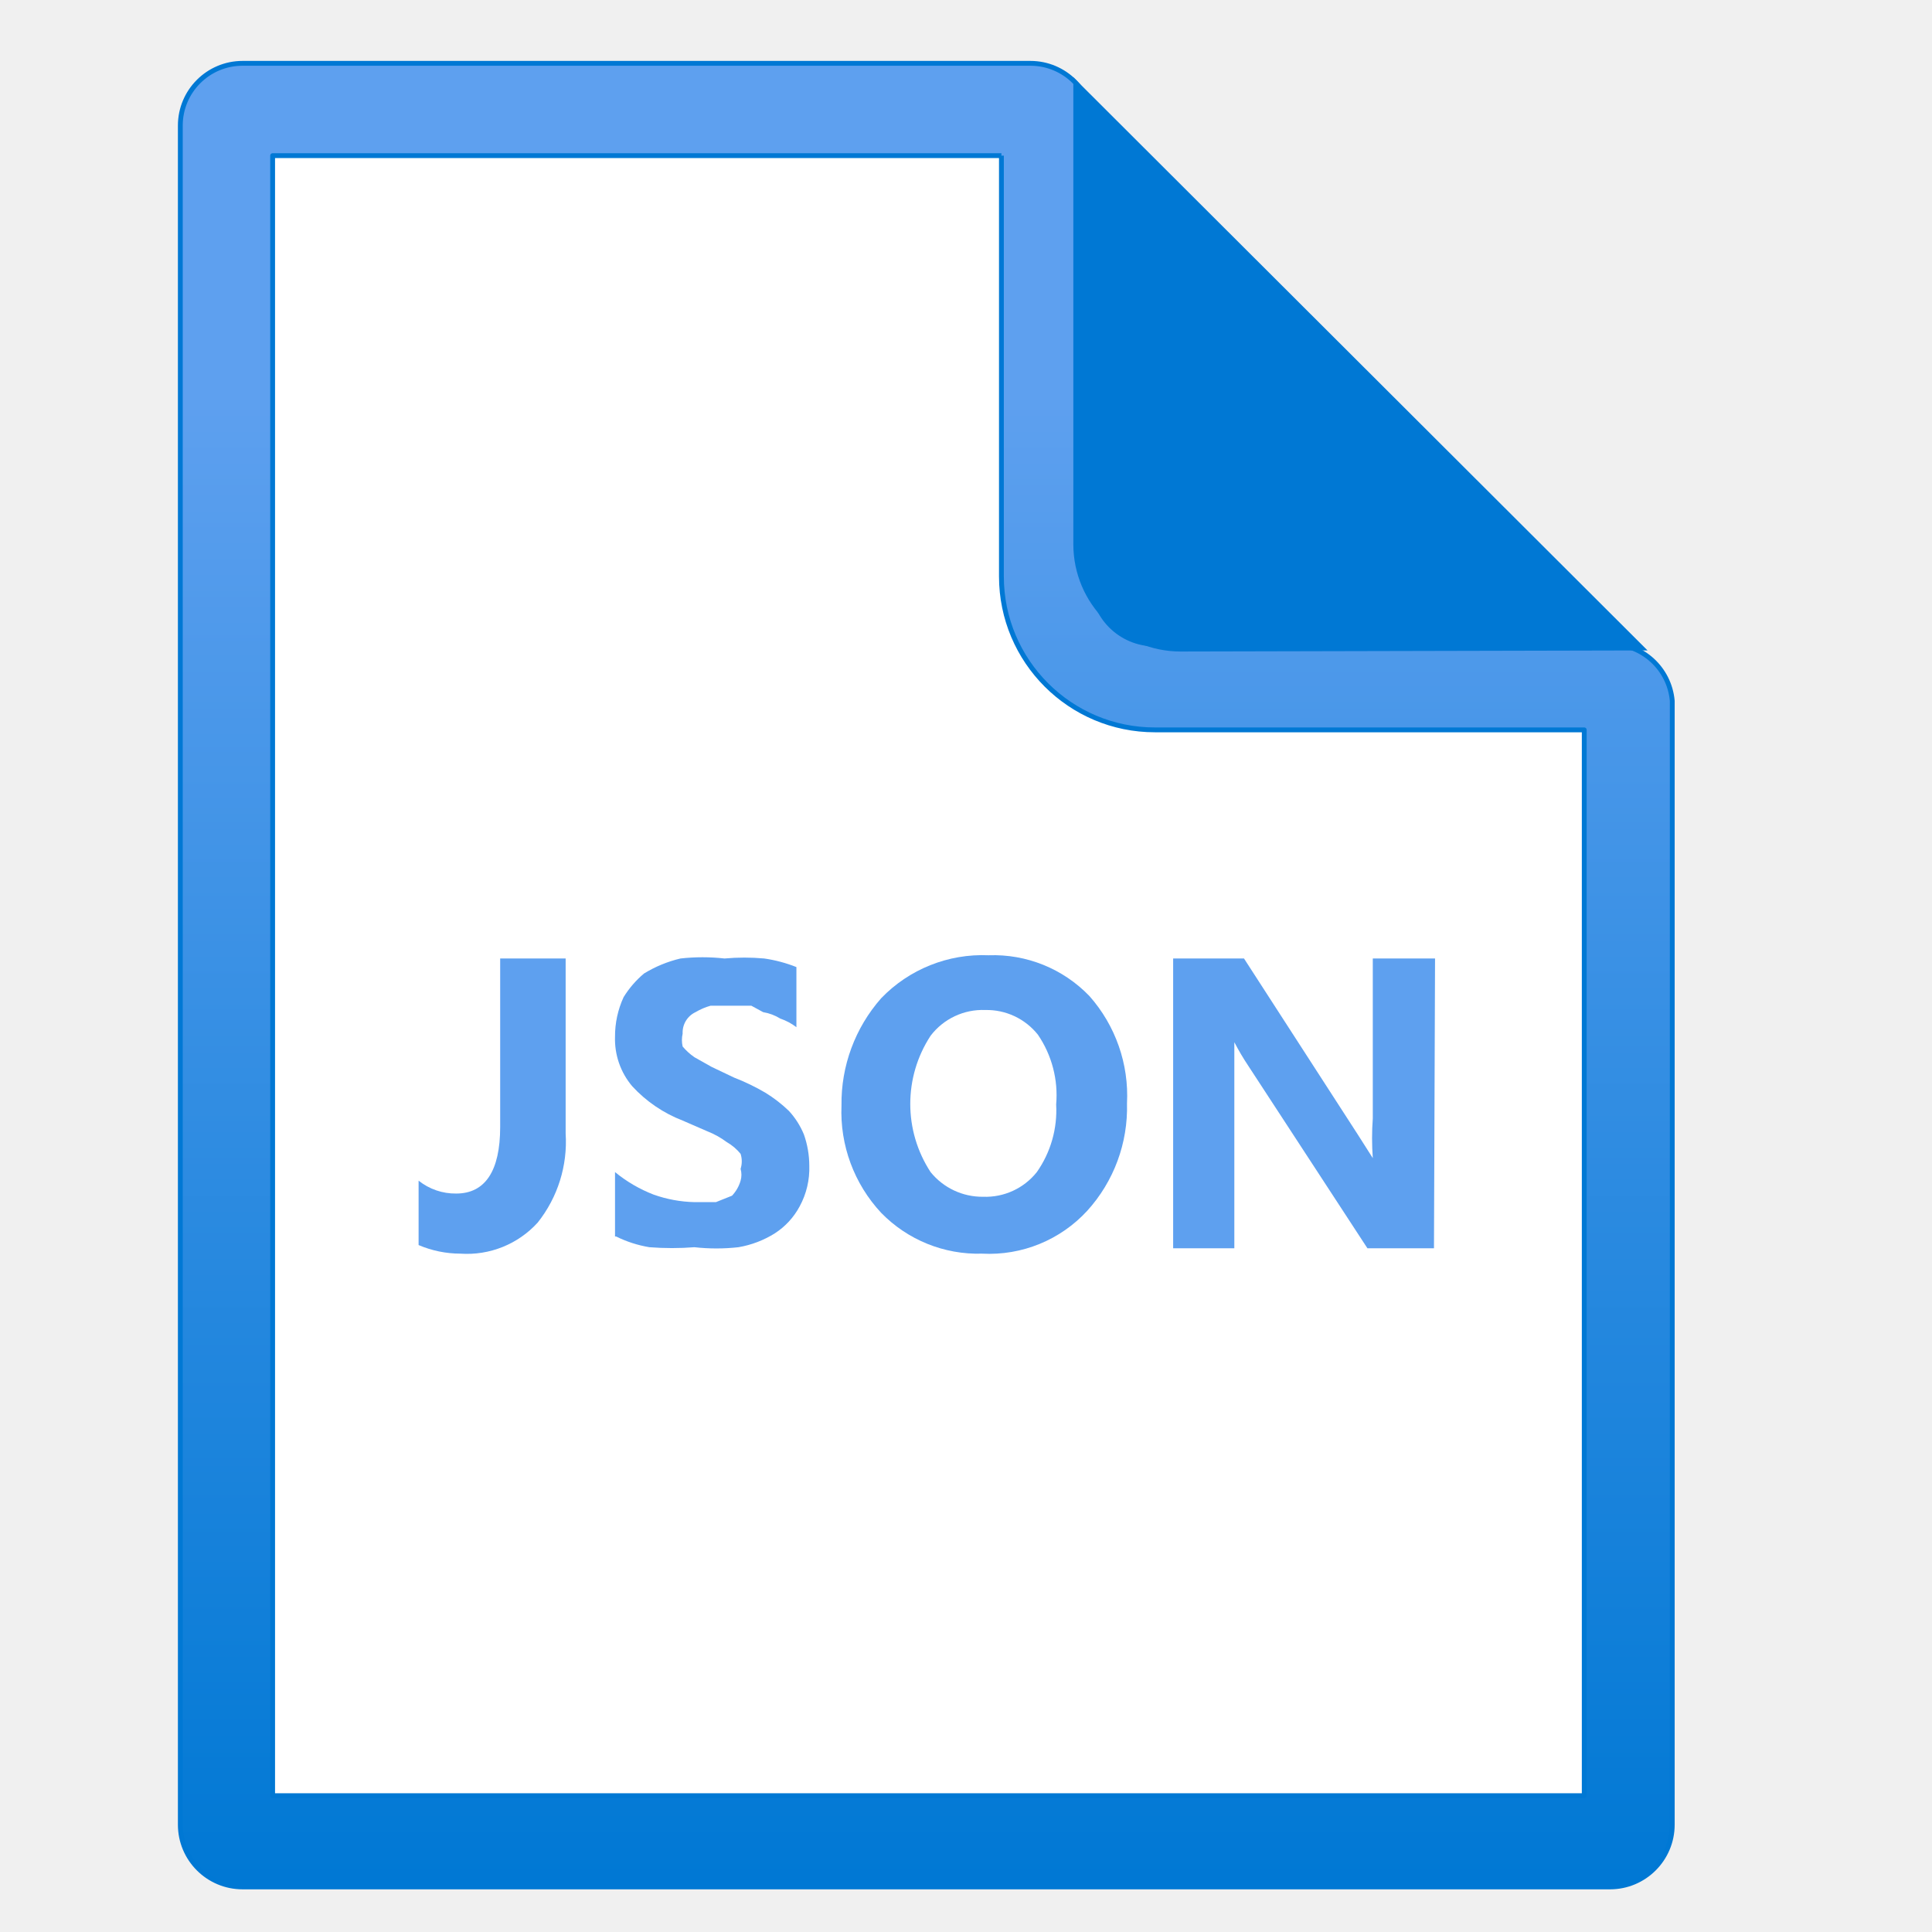
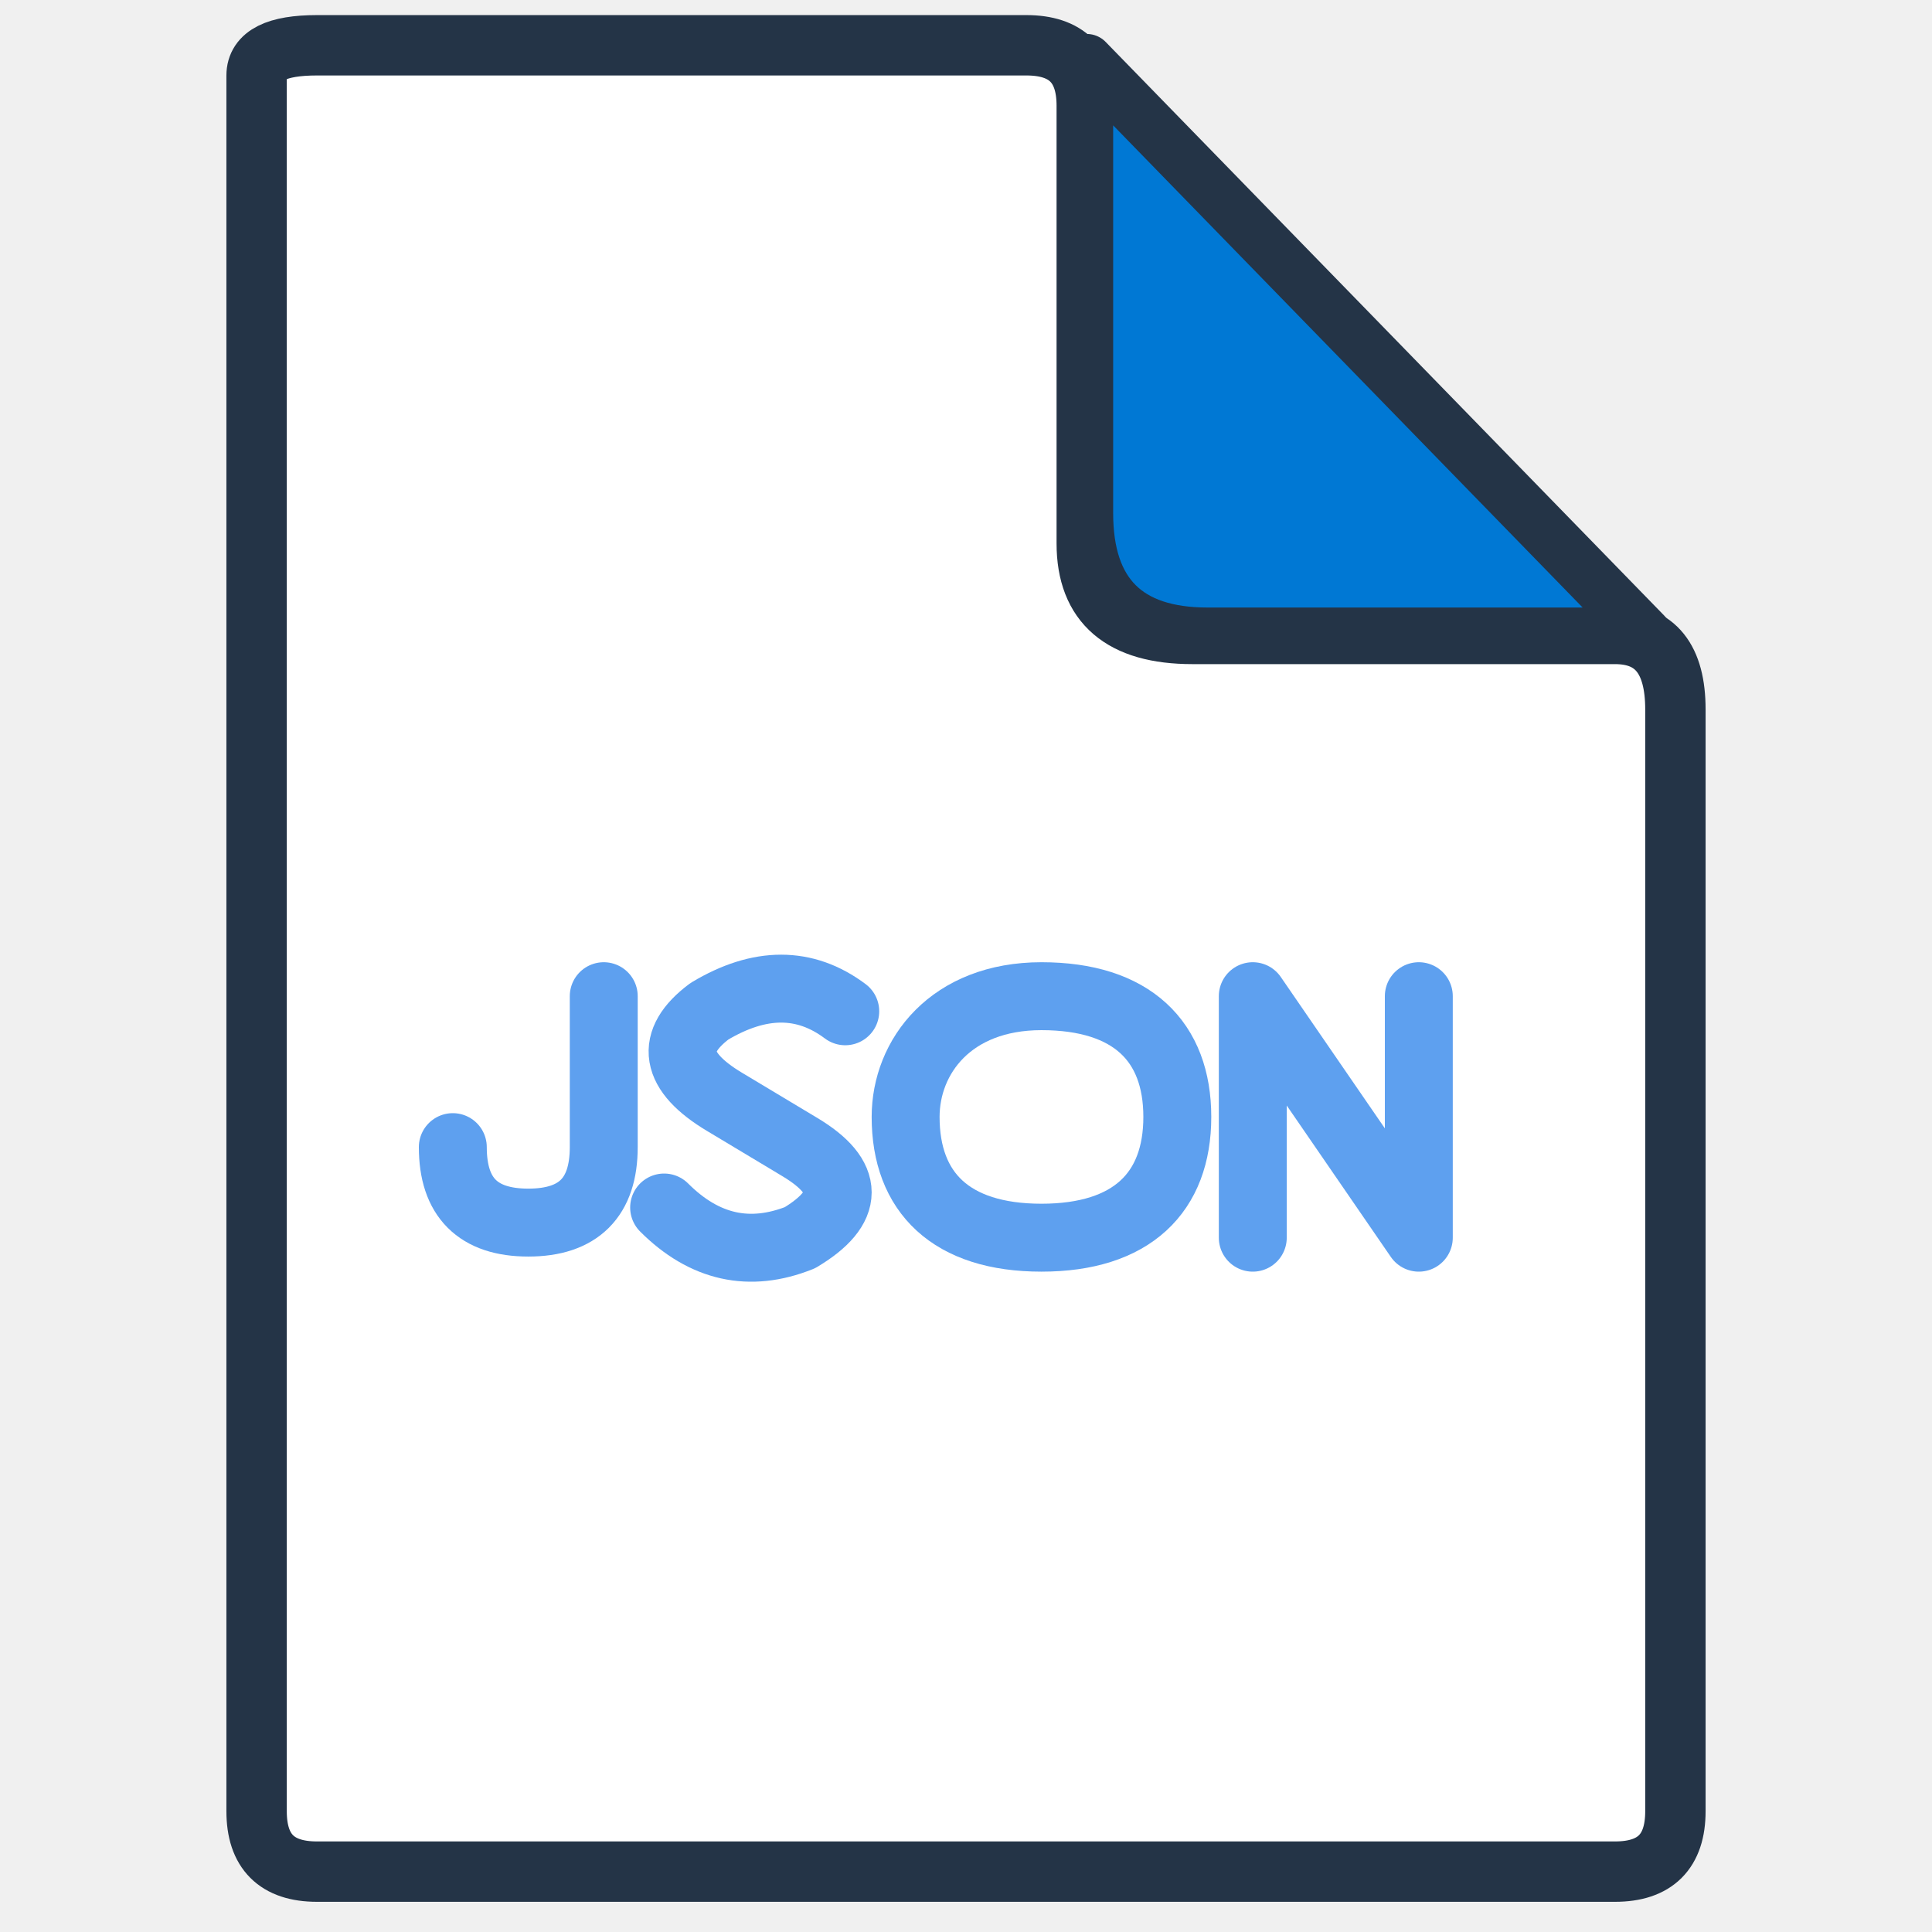
- <svg xmlns="http://www.w3.org/2000/svg" width="128" height="128" viewBox="0 0 128 128">
-   <defs>
-     <linearGradient id="pageBlue" x1="8.63" y1="17.59" x2="8.63" y2="0.59" gradientUnits="userSpaceOnUse">
-       <stop offset="0" stop-color="#0078d4" />
-       <stop offset=".82" stop-color="#5ea0ef" />
-     </linearGradient>
-   </defs>
-   <g transform="scale(7.111111)">
-     <path d="M9.59.72H2.36a.56.56 0 0 0-.57.57v15.6a.56.56 0 0 0 .57.57H14.89a.57.57 0 0 0 .58-.57V6.56A.58.58 0 0 0 14.89 6H10.73a.57.57 0 0 1-.57-.57V1.29A.56.56 0 0 0 9.59.72Z" fill="#fff" />
-     <path d="M9.33 1.45V5.37A1.43 1.43 0 0 0 10.76 6.8h4v9.93H2.54V1.45H9.33M9.6.59H2.26a.58.58 0 0 0-.58.58V17a.58.58 0 0 0 .58.58H15a.58.58 0 0 0 .58-.58V6.53A.58.58 0 0 0 15 6H10.76a.58.58 0 0 1-.58-.58V1.17A.58.58 0 0 0 9.6.59Z" fill="url(#pageBlue)" stroke="#0078d4" stroke-width=".045" stroke-linejoin="round" />
-     <path d="M15.35 6.06 10 .72V5.07a1 1 0 0 0 1 1Z" fill="#0078d4" />
-     <path d="M5.27 10.56a1.21 1.21 0 0 1-.26.83.89.89 0 0 1-.72.29 1 1 0 0 1-.39-.08V11a.55.55 0 0 0 .35.12c.27 0 .41-.21.41-.62V8.93h.61Z" fill="#5ea0ef" />
-     <path d="M5.73 11.52v-.6a1.31 1.31 0 0 0 .36.21 1.22 1.22 0 0 0 .38.07l.2 0 .15-.06A.34.34 0 0 0 6.9 11a.2.2 0 0 0 0-.11.23.23 0 0 0 0-.14.47.47 0 0 0-.13-.11.77.77 0 0 0-.18-.1l-.23-.1a1.25 1.25 0 0 1-.47-.32.68.68 0 0 1-.16-.46.87.87 0 0 1 .08-.37A.92.92 0 0 1 6 9.07a1.16 1.16 0 0 1 .34-.14 1.84 1.84 0 0 1 .41 0 2.05 2.05 0 0 1 .37 0 1.32 1.32 0 0 1 .3.08v.56a.53.53 0 0 0-.15-.08.44.44 0 0 0-.16-.06L7 9.37H6.81l-.19 0a.59.59 0 0 0-.14.06.21.21 0 0 0-.12.2.27.27 0 0 0 0 .12.55.55 0 0 0 .11.1l.16.09.21.1a2 2 0 0 1 .29.14 1.28 1.28 0 0 1 .22.17.74.74 0 0 1 .14.22.88.88 0 0 1 .05.29.74.74 0 0 1-.09.38.68.68 0 0 1-.23.25.93.93 0 0 1-.34.13 1.84 1.84 0 0 1-.41 0 2.72 2.72 0 0 1-.42 0 1.11 1.11 0 0 1-.31-.1Z" fill="#5ea0ef" />
-     <path d="M9.15 11.68a1.26 1.26 0 0 1-.94-.38 1.38 1.38 0 0 1-.37-1 1.48 1.48 0 0 1 .37-1 1.31 1.31 0 0 1 1-.4 1.24 1.24 0 0 1 .94.38 1.4 1.4 0 0 1 .35 1 1.43 1.43 0 0 1-.37 1 1.24 1.24 0 0 1-.98.4Zm.03-2.27a.61.61 0 0 0-.51.24 1.16 1.16 0 0 0 0 1.27.62.62 0 0 0 .49.23.61.61 0 0 0 .5-.23 1 1 0 0 0 .18-.63 1 1 0 0 0-.17-.65.61.61 0 0 0-.49-.23Z" fill="#5ea0ef" />
-     <path d="M13.36 11.63h-.62l-1.11-1.7a2.34 2.34 0 0 1-.13-.22h0c0 .09 0 .24 0 .44v1.48h-.57V8.93h.66l1.06 1.64.14.22h0a2.51 2.51 0 0 1 0-.37V8.93h.58Z" fill="#5ea0ef" />
+ <svg xmlns="http://www.w3.org/2000/svg" width="128" height="128" viewBox="0 0 128 128" fill="none">
+   <g stroke-linecap="round" stroke-linejoin="round">
+     <path d="M17 5 Q17 3 21 3 L68 3 Q72 3 72 7 L72 36 Q72 42 79 42 L107 42 Q111 42 111 47 L111 120 Q111 124 107 124 L21 124 Q17 124 17 120 Z" fill="#FFFFFF" stroke="#243447" stroke-width="4" />
+     <path d="M72 4 L109 42 L80 42 Q72 42 72 34 Z" fill="#0078D4" stroke="#243447" stroke-width="3.5" />
+     <g fill="none" stroke="#5EA0EF" stroke-width="4.5">
+       <path d="M40 66 L40 76 Q40 81 35 81 Q30 81 30 76" />
+       <path d="M56 67 Q52 64 47 67 Q43 70 48 73 L53 76 Q58 79 53 82 Q48 84 44 80" />
+       <path d="M69 66 C63 66 60 70 60 74 C60 79 63 82 69 82 C75 82 78 79 78 74 C78 69 75 66 69 66 Z" />
+       <path d="M83 82 L83 66 L94 82 L94 66" />
+     </g>
  </g>
</svg>
